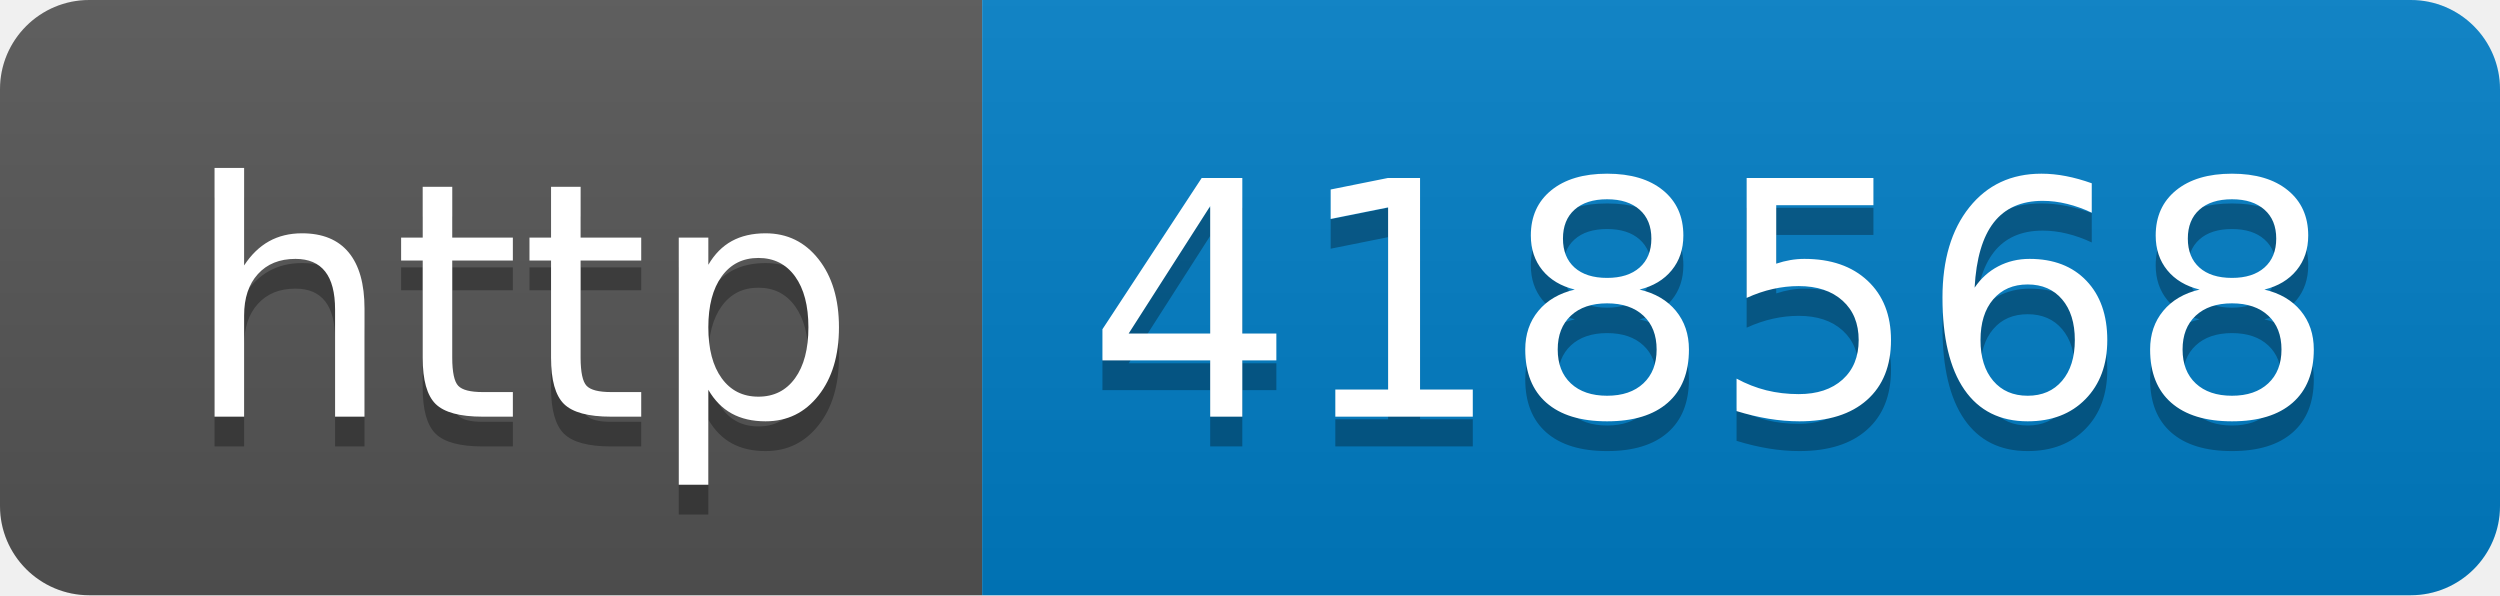
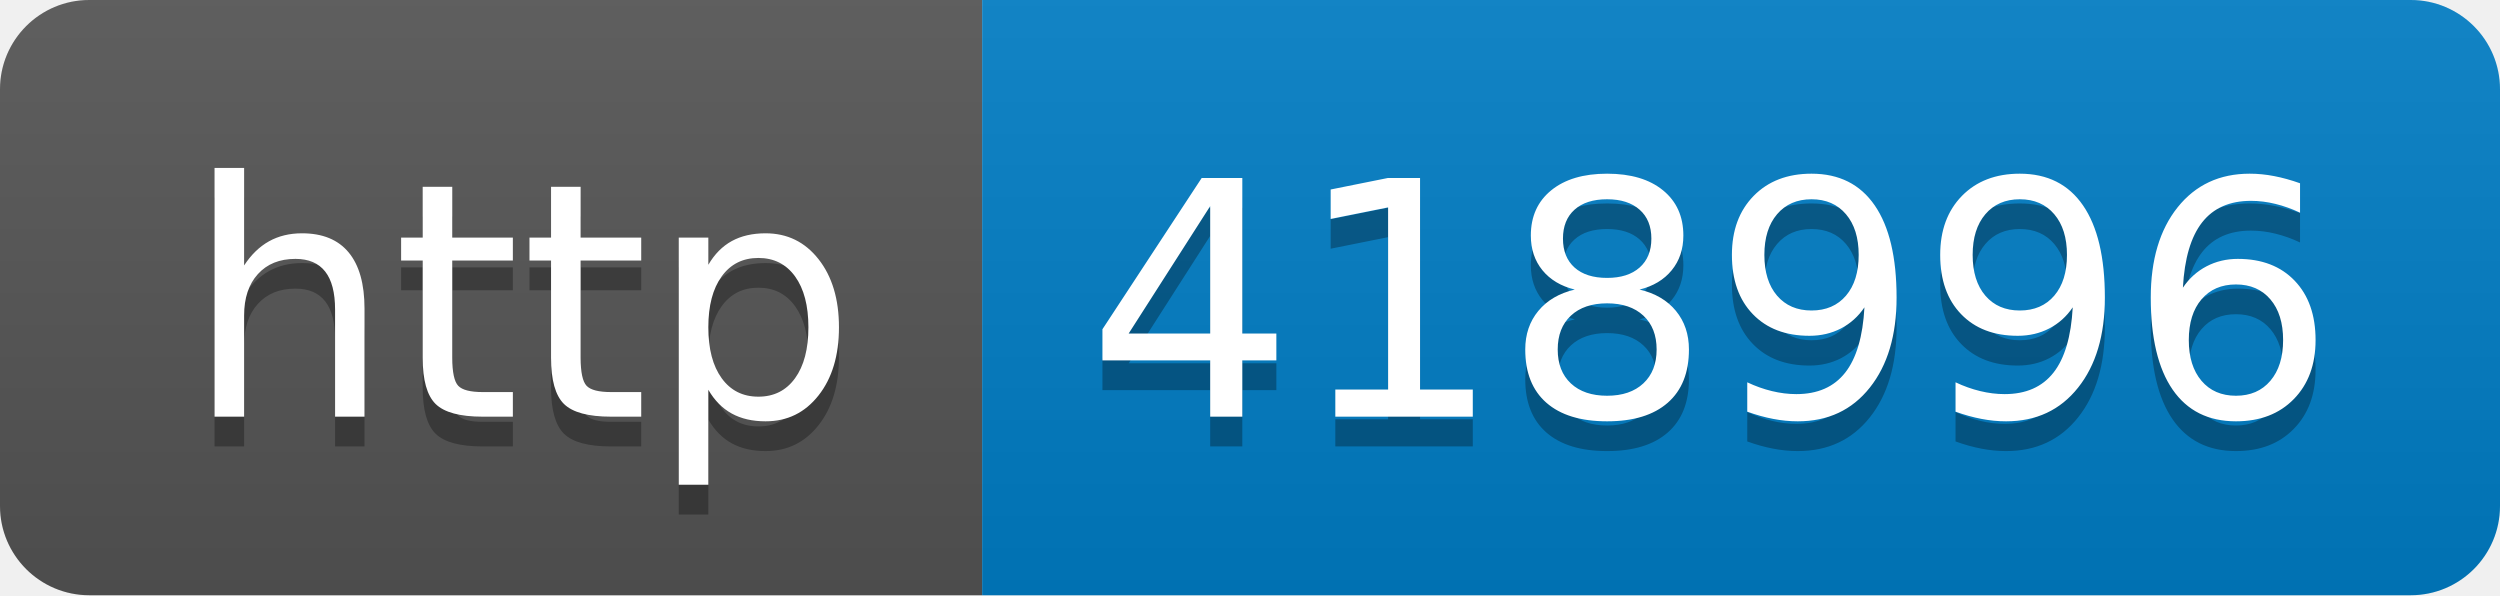
- <svg xmlns="http://www.w3.org/2000/svg" width="84" height="20" role="img" aria-label="http: 418568">
+ <svg xmlns="http://www.w3.org/2000/svg" width="84" height="20" role="img" aria-label="http: 418996">
  <linearGradient id="s" x2="0" y2="100%">
    <stop offset="0" stop-color="#bbb" stop-opacity=".1" />
    <stop offset="1" stop-opacity=".1" />
  </linearGradient>
  <clipPath id="r">
    <rect width="84" height="20" rx="3" fill="#fff" />
  </clipPath>
  <g clip-path="url(#r)">
    <rect width="33" height="20" fill="#555" />
    <rect x="33" width="51" height="20" fill="#007ec6" />
    <rect width="84" height="20" fill="url(#s)" />
  </g>
  <g fill="#fff" text-anchor="middle" font-family="Verdana,Geneva,DejaVu Sans,sans-serif" text-rendering="geometricPrecision" font-size="110">
    <text aria-hidden="true" x="175" y="150" fill="#010101" fill-opacity=".3" transform="scale(.1)" textLength="230">http</text>
    <text x="175" y="140" transform="scale(.1)" fill="#fff" textLength="230">http</text>
-     <text aria-hidden="true" x="575" y="150" fill="#010101" fill-opacity=".3" transform="scale(.1)" textLength="410">418568</text>
-     <text x="575" y="140" transform="scale(.1)" fill="#fff" textLength="410">418568</text>
+     <text aria-hidden="true" x="575" y="150" fill="#010101" fill-opacity=".3" transform="scale(.1)" textLength="410">418996</text>
+     <text x="575" y="140" transform="scale(.1)" fill="#fff" textLength="410">418996</text>
  </g>
</svg>
